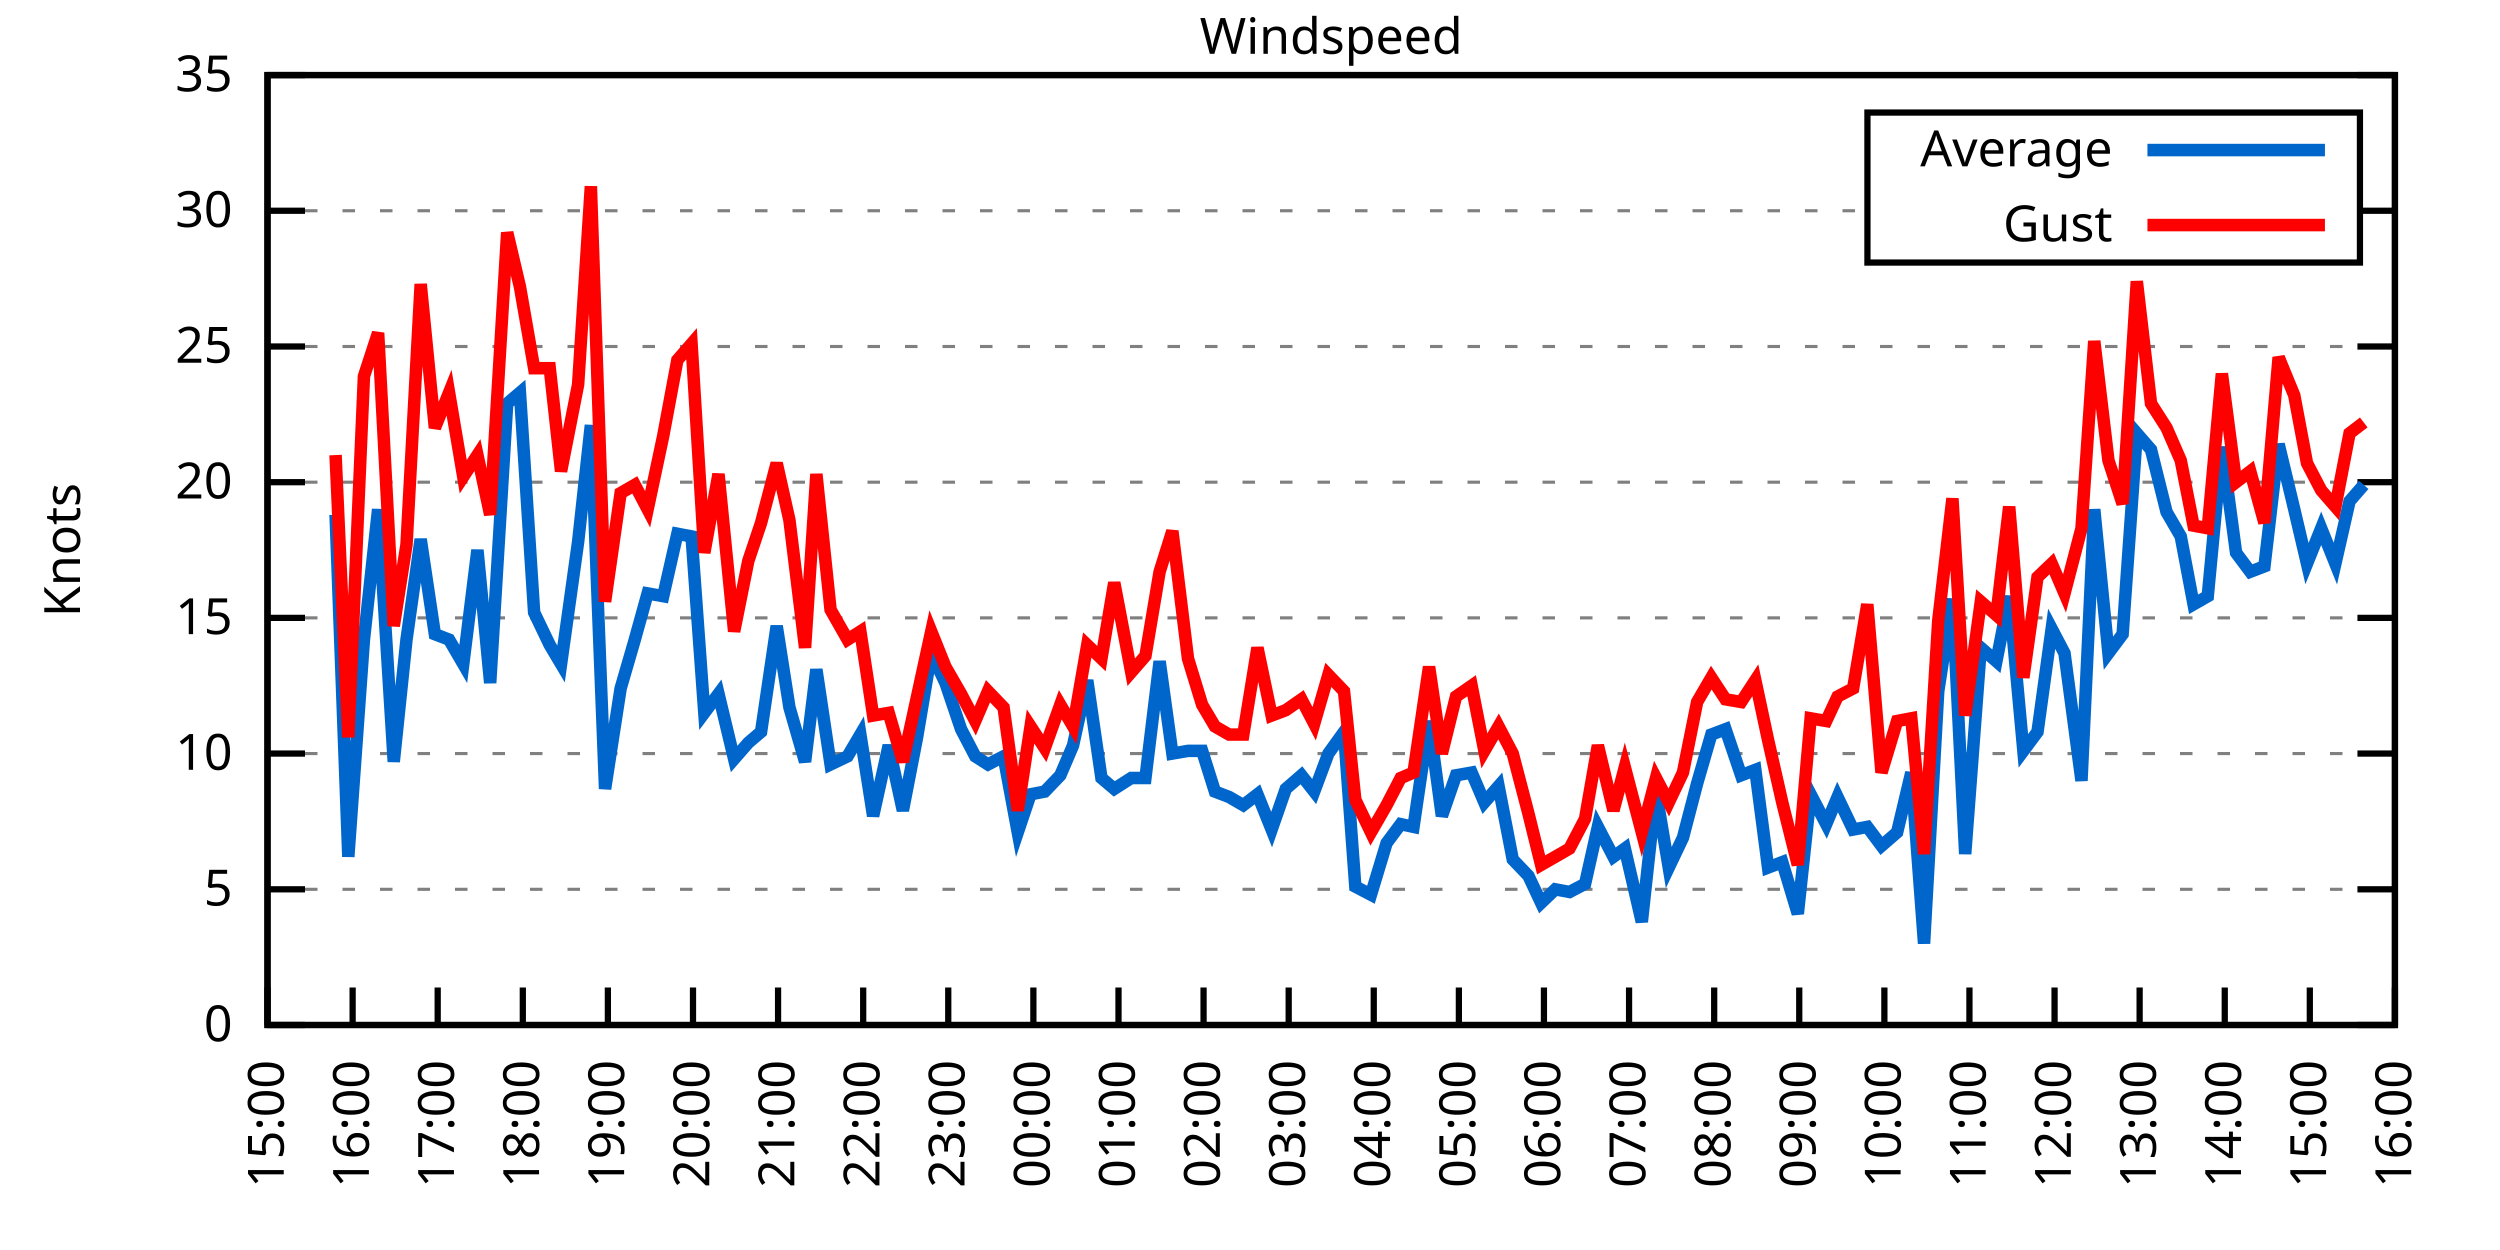
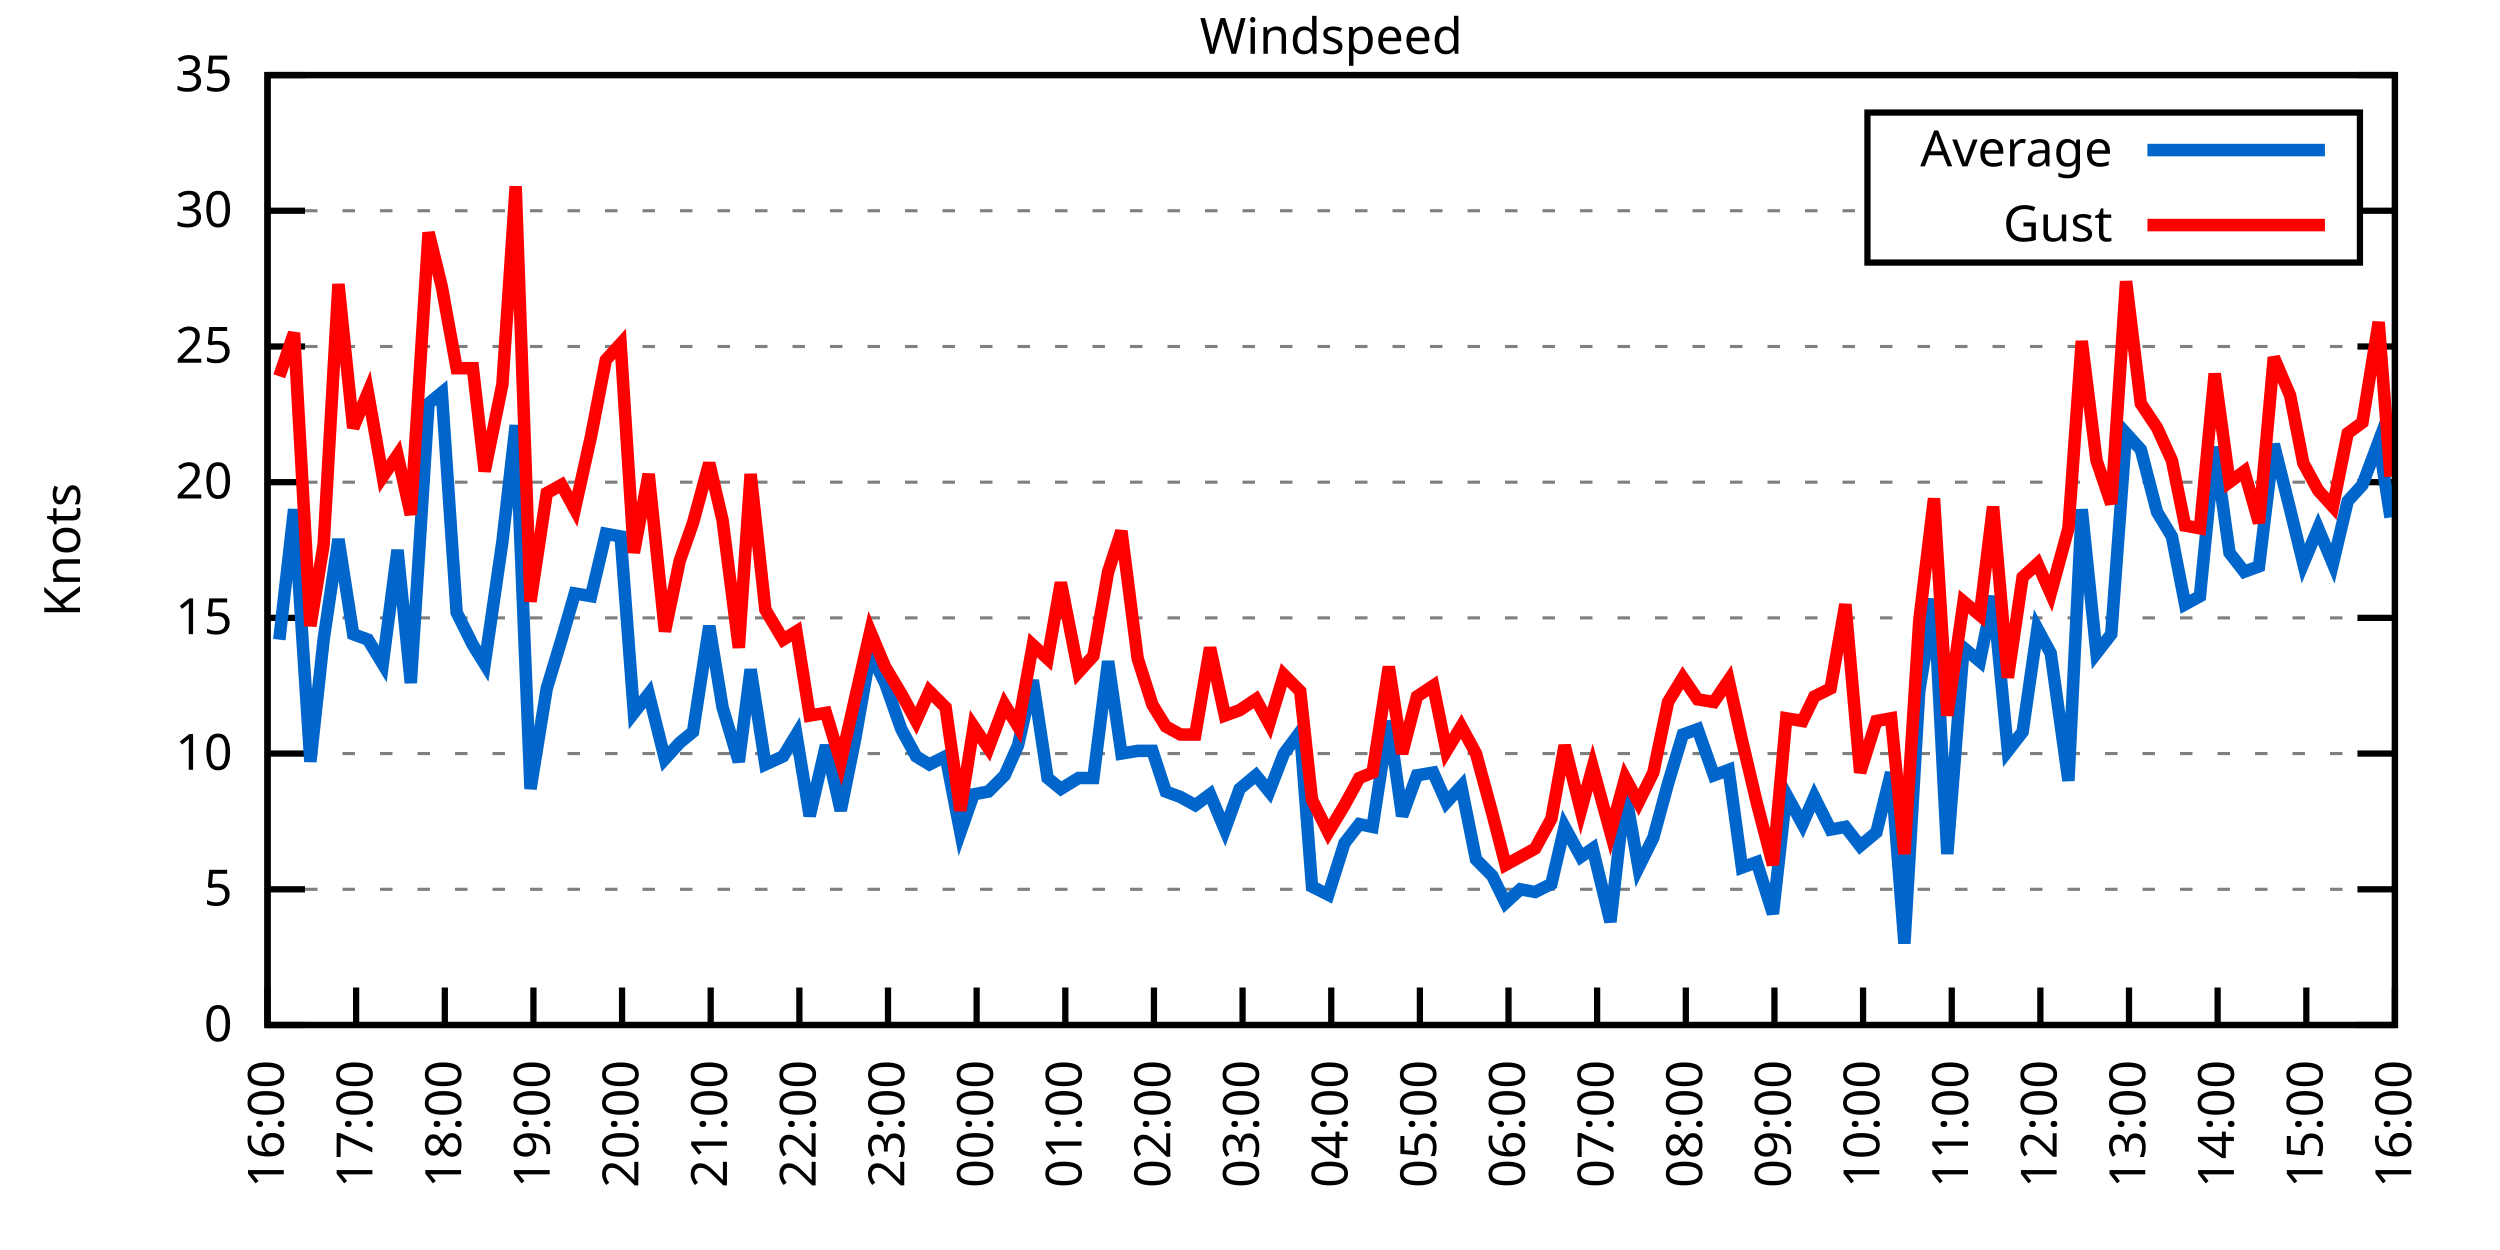
<svg xmlns="http://www.w3.org/2000/svg" xmlns:xlink="http://www.w3.org/1999/xlink" width="400" height="200" viewBox="0 0 400 200">
  <g id="gnuplot_canvas">
    <rect x="0" y="0" width="400" height="200" fill="none" />
    <defs>
      <circle id="gpDot" r="0.5" stroke-width="0.5" stroke="currentColor" />
      <path id="gpPt0" stroke-width="0.333" stroke="currentColor" d="M-1,0 h2 M0,-1 v2" />
      <path id="gpPt1" stroke-width="0.333" stroke="currentColor" d="M-1,-1 L1,1 M1,-1 L-1,1" />
      <path id="gpPt2" stroke-width="0.333" stroke="currentColor" d="M-1,0 L1,0 M0,-1 L0,1 M-1,-1 L1,1 M-1,1 L1,-1" />
      <rect id="gpPt3" stroke-width="0.333" stroke="currentColor" x="-1" y="-1" width="2" height="2" />
      <rect id="gpPt4" stroke-width="0.333" stroke="currentColor" fill="currentColor" x="-1" y="-1" width="2" height="2" />
      <circle id="gpPt5" stroke-width="0.333" stroke="currentColor" cx="0" cy="0" r="1" />
      <use xlink:href="#gpPt5" id="gpPt6" fill="currentColor" stroke="none" />
      <path id="gpPt7" stroke-width="0.333" stroke="currentColor" d="M0,-1.33 L-1.33,0.67 L1.33,0.67 z" />
      <use xlink:href="#gpPt7" id="gpPt8" fill="currentColor" stroke="none" />
      <use xlink:href="#gpPt7" id="gpPt9" stroke="currentColor" transform="rotate(180)" />
      <use xlink:href="#gpPt9" id="gpPt10" fill="currentColor" stroke="none" />
      <use xlink:href="#gpPt3" id="gpPt11" stroke="currentColor" transform="rotate(45)" />
      <use xlink:href="#gpPt11" id="gpPt12" fill="currentColor" stroke="none" />
      <path id="gpPt13" stroke-width="0.333" stroke="currentColor" d="M0,1.330 L1.265,0.411 L0.782,-1.067 L-0.782,-1.076 L-1.265,0.411 z" />
      <use xlink:href="#gpPt13" id="gpPt14" fill="currentColor" stroke="none" />
      <filter id="textbox" filterUnits="objectBoundingBox" x="0" y="0" height="1" width="1">
        <feFlood flood-color="white" flood-opacity="1" result="bgnd" />
        <feComposite in="SourceGraphic" in2="bgnd" operator="atop" />
      </filter>
      <filter id="greybox" filterUnits="objectBoundingBox" x="0" y="0" height="1" width="1">
        <feFlood flood-color="lightgrey" flood-opacity="1" result="grey" />
        <feComposite in="SourceGraphic" in2="grey" operator="atop" />
      </filter>
    </defs>
    <g fill="none" color="white" stroke="currentColor" stroke-width="1.00" stroke-linecap="butt" stroke-linejoin="miter">
</g>
    <g fill="none" color="black" stroke="currentColor" stroke-width="1.00" stroke-linecap="butt" stroke-linejoin="miter">
      <g stroke="none" shape-rendering="crispEdges">
        <polygon fill="rgb(255, 255, 255)" points="42.80,164.00 383.18,164.00 383.18,12.02 42.80,12.02 " />
      </g>
    </g>
    <g fill="none" color="black" stroke="currentColor" stroke-width="1.00" stroke-linecap="butt" stroke-linejoin="miter">
</g>
    <g fill="none" color="black" stroke="black" stroke-width="0.50" stroke-linecap="butt" stroke-linejoin="miter">
</g>
    <g fill="none" color="gray" stroke="currentColor" stroke-width="0.50" stroke-linecap="butt" stroke-linejoin="miter">
      <path stroke="gray" stroke-dasharray="2,4" class="gridline" d="M42.80,164.00 L383.19,164.00  " />
    </g>
    <g fill="none" color="gray" stroke="gray" stroke-width="1.00" stroke-linecap="butt" stroke-linejoin="miter">
</g>
    <g fill="none" color="black" stroke="currentColor" stroke-width="1.00" stroke-linecap="butt" stroke-linejoin="miter">
      <path stroke="black" d="M42.80,164.00 L48.80,164.00 M383.19,164.00 L377.19,164.00  " />
      <g transform="translate(37.20,166.60)" stroke="none" fill="black" font-family="Sans" font-size="8.00" text-anchor="end">
        <text>
          <tspan font-family="Sans"> 0</tspan>
        </text>
      </g>
    </g>
    <g fill="none" color="black" stroke="currentColor" stroke-width="1.00" stroke-linecap="butt" stroke-linejoin="miter">
</g>
    <g fill="none" color="black" stroke="black" stroke-width="0.50" stroke-linecap="butt" stroke-linejoin="miter">
</g>
    <g fill="none" color="gray" stroke="currentColor" stroke-width="0.50" stroke-linecap="butt" stroke-linejoin="miter">
      <path stroke="gray" stroke-dasharray="2,4" class="gridline" d="M42.80,142.29 L383.19,142.29  " />
    </g>
    <g fill="none" color="gray" stroke="gray" stroke-width="1.00" stroke-linecap="butt" stroke-linejoin="miter">
</g>
    <g fill="none" color="black" stroke="currentColor" stroke-width="1.00" stroke-linecap="butt" stroke-linejoin="miter">
      <path stroke="black" d="M42.80,142.29 L48.80,142.29 M383.19,142.29 L377.19,142.29  " />
      <g transform="translate(37.20,144.89)" stroke="none" fill="black" font-family="Sans" font-size="8.00" text-anchor="end">
        <text>
          <tspan font-family="Sans"> 5</tspan>
        </text>
      </g>
    </g>
    <g fill="none" color="black" stroke="currentColor" stroke-width="1.00" stroke-linecap="butt" stroke-linejoin="miter">
</g>
    <g fill="none" color="black" stroke="black" stroke-width="0.50" stroke-linecap="butt" stroke-linejoin="miter">
</g>
    <g fill="none" color="gray" stroke="currentColor" stroke-width="0.50" stroke-linecap="butt" stroke-linejoin="miter">
      <path stroke="gray" stroke-dasharray="2,4" class="gridline" d="M42.80,120.57 L383.19,120.57  " />
    </g>
    <g fill="none" color="gray" stroke="gray" stroke-width="1.00" stroke-linecap="butt" stroke-linejoin="miter">
</g>
    <g fill="none" color="black" stroke="currentColor" stroke-width="1.00" stroke-linecap="butt" stroke-linejoin="miter">
      <path stroke="black" d="M42.80,120.57 L48.80,120.57 M383.19,120.57 L377.19,120.57  " />
      <g transform="translate(37.20,123.17)" stroke="none" fill="black" font-family="Sans" font-size="8.00" text-anchor="end">
        <text>
          <tspan font-family="Sans"> 10</tspan>
        </text>
      </g>
    </g>
    <g fill="none" color="black" stroke="currentColor" stroke-width="1.00" stroke-linecap="butt" stroke-linejoin="miter">
</g>
    <g fill="none" color="black" stroke="black" stroke-width="0.50" stroke-linecap="butt" stroke-linejoin="miter">
</g>
    <g fill="none" color="gray" stroke="currentColor" stroke-width="0.50" stroke-linecap="butt" stroke-linejoin="miter">
      <path stroke="gray" stroke-dasharray="2,4" class="gridline" d="M42.80,98.86 L383.19,98.86  " />
    </g>
    <g fill="none" color="gray" stroke="gray" stroke-width="1.00" stroke-linecap="butt" stroke-linejoin="miter">
</g>
    <g fill="none" color="black" stroke="currentColor" stroke-width="1.00" stroke-linecap="butt" stroke-linejoin="miter">
      <path stroke="black" d="M42.80,98.86 L48.80,98.86 M383.19,98.86 L377.19,98.86  " />
      <g transform="translate(37.20,101.46)" stroke="none" fill="black" font-family="Sans" font-size="8.00" text-anchor="end">
        <text>
          <tspan font-family="Sans"> 15</tspan>
        </text>
      </g>
    </g>
    <g fill="none" color="black" stroke="currentColor" stroke-width="1.00" stroke-linecap="butt" stroke-linejoin="miter">
</g>
    <g fill="none" color="black" stroke="black" stroke-width="0.50" stroke-linecap="butt" stroke-linejoin="miter">
</g>
    <g fill="none" color="gray" stroke="currentColor" stroke-width="0.50" stroke-linecap="butt" stroke-linejoin="miter">
      <path stroke="gray" stroke-dasharray="2,4" class="gridline" d="M42.80,77.15 L383.19,77.15  " />
    </g>
    <g fill="none" color="gray" stroke="gray" stroke-width="1.00" stroke-linecap="butt" stroke-linejoin="miter">
</g>
    <g fill="none" color="black" stroke="currentColor" stroke-width="1.00" stroke-linecap="butt" stroke-linejoin="miter">
      <path stroke="black" d="M42.80,77.15 L48.80,77.15 M383.19,77.15 L377.19,77.15  " />
      <g transform="translate(37.20,79.75)" stroke="none" fill="black" font-family="Sans" font-size="8.00" text-anchor="end">
        <text>
          <tspan font-family="Sans"> 20</tspan>
        </text>
      </g>
    </g>
    <g fill="none" color="black" stroke="currentColor" stroke-width="1.00" stroke-linecap="butt" stroke-linejoin="miter">
</g>
    <g fill="none" color="black" stroke="black" stroke-width="0.50" stroke-linecap="butt" stroke-linejoin="miter">
</g>
    <g fill="none" color="gray" stroke="currentColor" stroke-width="0.50" stroke-linecap="butt" stroke-linejoin="miter">
      <path stroke="gray" stroke-dasharray="2,4" class="gridline" d="M42.80,55.44 L383.19,55.44  " />
    </g>
    <g fill="none" color="gray" stroke="gray" stroke-width="1.00" stroke-linecap="butt" stroke-linejoin="miter">
</g>
    <g fill="none" color="black" stroke="currentColor" stroke-width="1.00" stroke-linecap="butt" stroke-linejoin="miter">
      <path stroke="black" d="M42.80,55.44 L48.80,55.44 M383.19,55.44 L377.19,55.44  " />
      <g transform="translate(37.20,58.04)" stroke="none" fill="black" font-family="Sans" font-size="8.00" text-anchor="end">
        <text>
          <tspan font-family="Sans"> 25</tspan>
        </text>
      </g>
    </g>
    <g fill="none" color="black" stroke="currentColor" stroke-width="1.00" stroke-linecap="butt" stroke-linejoin="miter">
</g>
    <g fill="none" color="black" stroke="black" stroke-width="0.50" stroke-linecap="butt" stroke-linejoin="miter">
</g>
    <g fill="none" color="gray" stroke="currentColor" stroke-width="0.50" stroke-linecap="butt" stroke-linejoin="miter">
      <path stroke="gray" stroke-dasharray="2,4" class="gridline" d="M42.80,33.72 L298.79,33.72 M377.59,33.72 L383.19,33.72  " />
    </g>
    <g fill="none" color="gray" stroke="gray" stroke-width="1.00" stroke-linecap="butt" stroke-linejoin="miter">
</g>
    <g fill="none" color="black" stroke="currentColor" stroke-width="1.00" stroke-linecap="butt" stroke-linejoin="miter">
      <path stroke="black" d="M42.80,33.72 L48.80,33.72 M383.19,33.72 L377.19,33.72  " />
      <g transform="translate(37.20,36.32)" stroke="none" fill="black" font-family="Sans" font-size="8.00" text-anchor="end">
        <text>
          <tspan font-family="Sans"> 30</tspan>
        </text>
      </g>
    </g>
    <g fill="none" color="black" stroke="currentColor" stroke-width="1.00" stroke-linecap="butt" stroke-linejoin="miter">
</g>
    <g fill="none" color="black" stroke="black" stroke-width="0.50" stroke-linecap="butt" stroke-linejoin="miter">
</g>
    <g fill="none" color="gray" stroke="currentColor" stroke-width="0.50" stroke-linecap="butt" stroke-linejoin="miter">
      <path stroke="gray" stroke-dasharray="2,4" class="gridline" d="M42.80,12.01 L383.19,12.01  " />
    </g>
    <g fill="none" color="gray" stroke="gray" stroke-width="1.00" stroke-linecap="butt" stroke-linejoin="miter">
</g>
    <g fill="none" color="black" stroke="currentColor" stroke-width="1.00" stroke-linecap="butt" stroke-linejoin="miter">
      <path stroke="black" d="M42.80,12.01 L48.80,12.01 M383.19,12.01 L377.19,12.01  " />
      <g transform="translate(37.20,14.61)" stroke="none" fill="black" font-family="Sans" font-size="8.00" text-anchor="end">
        <text>
          <tspan font-family="Sans"> 35</tspan>
        </text>
      </g>
    </g>
    <g fill="none" color="black" stroke="currentColor" stroke-width="1.00" stroke-linecap="butt" stroke-linejoin="miter">
      <path stroke="black" d="M42.80,164.00 L42.80,158.00  " />
      <g transform="translate(45.40,169.60) rotate(270.00)" stroke="none" fill="black" font-family="Sans" font-size="8.00" text-anchor="end">
        <text>
-           <tspan font-family="Sans">15:00</tspan>
-         </text>
-       </g>
-     </g>
-     <g fill="none" color="black" stroke="currentColor" stroke-width="1.00" stroke-linecap="butt" stroke-linejoin="miter">
-       <path stroke="black" d="M56.42,164.00 L56.42,158.00  " />
-       <g transform="translate(59.02,169.60) rotate(270.00)" stroke="none" fill="black" font-family="Sans" font-size="8.00" text-anchor="end">
-         <text>
          <tspan font-family="Sans">16:00</tspan>
        </text>
      </g>
    </g>
    <g fill="none" color="black" stroke="currentColor" stroke-width="1.00" stroke-linecap="butt" stroke-linejoin="miter">
-       <path stroke="black" d="M70.03,164.00 L70.03,158.00  " />
-       <g transform="translate(72.63,169.60) rotate(270.00)" stroke="none" fill="black" font-family="Sans" font-size="8.00" text-anchor="end">
+       <path stroke="black" d="M56.98,164.00 L56.98,158.00  " />
+       <g transform="translate(59.58,169.60) rotate(270.00)" stroke="none" fill="black" font-family="Sans" font-size="8.00" text-anchor="end">
        <text>
          <tspan font-family="Sans">17:00</tspan>
        </text>
      </g>
    </g>
    <g fill="none" color="black" stroke="currentColor" stroke-width="1.00" stroke-linecap="butt" stroke-linejoin="miter">
-       <path stroke="black" d="M83.65,164.00 L83.65,158.00  " />
-       <g transform="translate(86.25,169.60) rotate(270.00)" stroke="none" fill="black" font-family="Sans" font-size="8.00" text-anchor="end">
+       <path stroke="black" d="M71.17,164.00 L71.17,158.00  " />
+       <g transform="translate(73.77,169.60) rotate(270.00)" stroke="none" fill="black" font-family="Sans" font-size="8.00" text-anchor="end">
        <text>
          <tspan font-family="Sans">18:00</tspan>
        </text>
      </g>
    </g>
    <g fill="none" color="black" stroke="currentColor" stroke-width="1.00" stroke-linecap="butt" stroke-linejoin="miter">
-       <path stroke="black" d="M97.26,164.00 L97.26,158.00  " />
-       <g transform="translate(99.86,169.60) rotate(270.00)" stroke="none" fill="black" font-family="Sans" font-size="8.00" text-anchor="end">
+       <path stroke="black" d="M85.35,164.00 L85.35,158.00  " />
+       <g transform="translate(87.95,169.60) rotate(270.00)" stroke="none" fill="black" font-family="Sans" font-size="8.00" text-anchor="end">
        <text>
          <tspan font-family="Sans">19:00</tspan>
        </text>
      </g>
    </g>
    <g fill="none" color="black" stroke="currentColor" stroke-width="1.00" stroke-linecap="butt" stroke-linejoin="miter">
-       <path stroke="black" d="M110.88,164.00 L110.88,158.00  " />
-       <g transform="translate(113.48,169.60) rotate(270.00)" stroke="none" fill="black" font-family="Sans" font-size="8.00" text-anchor="end">
+       <path stroke="black" d="M99.53,164.00 L99.53,158.00  " />
+       <g transform="translate(102.13,169.60) rotate(270.00)" stroke="none" fill="black" font-family="Sans" font-size="8.00" text-anchor="end">
        <text>
          <tspan font-family="Sans">20:00</tspan>
        </text>
      </g>
    </g>
    <g fill="none" color="black" stroke="currentColor" stroke-width="1.00" stroke-linecap="butt" stroke-linejoin="miter">
-       <path stroke="black" d="M124.49,164.00 L124.49,158.00  " />
-       <g transform="translate(127.09,169.60) rotate(270.00)" stroke="none" fill="black" font-family="Sans" font-size="8.00" text-anchor="end">
+       <path stroke="black" d="M113.71,164.00 L113.71,158.00  " />
+       <g transform="translate(116.31,169.60) rotate(270.00)" stroke="none" fill="black" font-family="Sans" font-size="8.00" text-anchor="end">
        <text>
          <tspan font-family="Sans">21:00</tspan>
        </text>
      </g>
    </g>
    <g fill="none" color="black" stroke="currentColor" stroke-width="1.00" stroke-linecap="butt" stroke-linejoin="miter">
-       <path stroke="black" d="M138.11,164.00 L138.11,158.00  " />
-       <g transform="translate(140.71,169.60) rotate(270.00)" stroke="none" fill="black" font-family="Sans" font-size="8.00" text-anchor="end">
+       <path stroke="black" d="M127.90,164.00 L127.90,158.00  " />
+       <g transform="translate(130.50,169.60) rotate(270.00)" stroke="none" fill="black" font-family="Sans" font-size="8.00" text-anchor="end">
        <text>
          <tspan font-family="Sans">22:00</tspan>
        </text>
      </g>
    </g>
    <g fill="none" color="black" stroke="currentColor" stroke-width="1.00" stroke-linecap="butt" stroke-linejoin="miter">
-       <path stroke="black" d="M151.72,164.00 L151.72,158.00  " />
-       <g transform="translate(154.32,169.60) rotate(270.00)" stroke="none" fill="black" font-family="Sans" font-size="8.00" text-anchor="end">
+       <path stroke="black" d="M142.08,164.00 L142.08,158.00  " />
+       <g transform="translate(144.68,169.60) rotate(270.00)" stroke="none" fill="black" font-family="Sans" font-size="8.00" text-anchor="end">
        <text>
          <tspan font-family="Sans">23:00</tspan>
        </text>
      </g>
    </g>
    <g fill="none" color="black" stroke="currentColor" stroke-width="1.00" stroke-linecap="butt" stroke-linejoin="miter">
-       <path stroke="black" d="M165.34,164.00 L165.34,158.00  " />
-       <g transform="translate(167.94,169.60) rotate(270.00)" stroke="none" fill="black" font-family="Sans" font-size="8.00" text-anchor="end">
+       <path stroke="black" d="M156.26,164.00 L156.26,158.00  " />
+       <g transform="translate(158.86,169.60) rotate(270.00)" stroke="none" fill="black" font-family="Sans" font-size="8.00" text-anchor="end">
        <text>
          <tspan font-family="Sans">00:00</tspan>
        </text>
      </g>
    </g>
    <g fill="none" color="black" stroke="currentColor" stroke-width="1.00" stroke-linecap="butt" stroke-linejoin="miter">
-       <path stroke="black" d="M178.96,164.00 L178.96,158.00  " />
-       <g transform="translate(181.56,169.60) rotate(270.00)" stroke="none" fill="black" font-family="Sans" font-size="8.00" text-anchor="end">
+       <path stroke="black" d="M170.45,164.00 L170.45,158.00  " />
+       <g transform="translate(173.05,169.60) rotate(270.00)" stroke="none" fill="black" font-family="Sans" font-size="8.00" text-anchor="end">
        <text>
          <tspan font-family="Sans">01:00</tspan>
        </text>
      </g>
    </g>
    <g fill="none" color="black" stroke="currentColor" stroke-width="1.00" stroke-linecap="butt" stroke-linejoin="miter">
-       <path stroke="black" d="M192.57,164.00 L192.57,158.00  " />
-       <g transform="translate(195.17,169.60) rotate(270.00)" stroke="none" fill="black" font-family="Sans" font-size="8.00" text-anchor="end">
+       <path stroke="black" d="M184.63,164.00 L184.63,158.00  " />
+       <g transform="translate(187.23,169.60) rotate(270.00)" stroke="none" fill="black" font-family="Sans" font-size="8.00" text-anchor="end">
        <text>
          <tspan font-family="Sans">02:00</tspan>
        </text>
      </g>
    </g>
    <g fill="none" color="black" stroke="currentColor" stroke-width="1.00" stroke-linecap="butt" stroke-linejoin="miter">
-       <path stroke="black" d="M206.19,164.00 L206.19,158.00  " />
-       <g transform="translate(208.79,169.60) rotate(270.00)" stroke="none" fill="black" font-family="Sans" font-size="8.00" text-anchor="end">
+       <path stroke="black" d="M198.81,164.00 L198.81,158.00  " />
+       <g transform="translate(201.41,169.60) rotate(270.00)" stroke="none" fill="black" font-family="Sans" font-size="8.00" text-anchor="end">
        <text>
          <tspan font-family="Sans">03:00</tspan>
        </text>
      </g>
    </g>
    <g fill="none" color="black" stroke="currentColor" stroke-width="1.00" stroke-linecap="butt" stroke-linejoin="miter">
-       <path stroke="black" d="M219.80,164.00 L219.80,158.00  " />
-       <g transform="translate(222.40,169.60) rotate(270.00)" stroke="none" fill="black" font-family="Sans" font-size="8.00" text-anchor="end">
+       <path stroke="black" d="M213.00,164.00 L213.00,158.00  " />
+       <g transform="translate(215.60,169.60) rotate(270.00)" stroke="none" fill="black" font-family="Sans" font-size="8.00" text-anchor="end">
        <text>
          <tspan font-family="Sans">04:00</tspan>
        </text>
      </g>
    </g>
    <g fill="none" color="black" stroke="currentColor" stroke-width="1.00" stroke-linecap="butt" stroke-linejoin="miter">
-       <path stroke="black" d="M233.42,164.00 L233.42,158.00  " />
-       <g transform="translate(236.02,169.60) rotate(270.00)" stroke="none" fill="black" font-family="Sans" font-size="8.00" text-anchor="end">
+       <path stroke="black" d="M227.18,164.00 L227.18,158.00  " />
+       <g transform="translate(229.78,169.60) rotate(270.00)" stroke="none" fill="black" font-family="Sans" font-size="8.00" text-anchor="end">
        <text>
          <tspan font-family="Sans">05:00</tspan>
        </text>
      </g>
    </g>
    <g fill="none" color="black" stroke="currentColor" stroke-width="1.00" stroke-linecap="butt" stroke-linejoin="miter">
-       <path stroke="black" d="M247.03,164.00 L247.03,158.00  " />
-       <g transform="translate(249.63,169.60) rotate(270.00)" stroke="none" fill="black" font-family="Sans" font-size="8.00" text-anchor="end">
+       <path stroke="black" d="M241.36,164.00 L241.36,158.00  " />
+       <g transform="translate(243.96,169.60) rotate(270.00)" stroke="none" fill="black" font-family="Sans" font-size="8.00" text-anchor="end">
        <text>
          <tspan font-family="Sans">06:00</tspan>
        </text>
      </g>
    </g>
    <g fill="none" color="black" stroke="currentColor" stroke-width="1.00" stroke-linecap="butt" stroke-linejoin="miter">
-       <path stroke="black" d="M260.65,164.00 L260.65,158.00  " />
-       <g transform="translate(263.25,169.60) rotate(270.00)" stroke="none" fill="black" font-family="Sans" font-size="8.00" text-anchor="end">
+       <path stroke="black" d="M255.54,164.00 L255.54,158.00  " />
+       <g transform="translate(258.14,169.60) rotate(270.00)" stroke="none" fill="black" font-family="Sans" font-size="8.00" text-anchor="end">
        <text>
          <tspan font-family="Sans">07:00</tspan>
        </text>
      </g>
    </g>
    <g fill="none" color="black" stroke="currentColor" stroke-width="1.00" stroke-linecap="butt" stroke-linejoin="miter">
-       <path stroke="black" d="M274.27,164.00 L274.27,158.00  " />
-       <g transform="translate(276.87,169.60) rotate(270.00)" stroke="none" fill="black" font-family="Sans" font-size="8.00" text-anchor="end">
+       <path stroke="black" d="M269.73,164.00 L269.73,158.00  " />
+       <g transform="translate(272.33,169.60) rotate(270.00)" stroke="none" fill="black" font-family="Sans" font-size="8.00" text-anchor="end">
        <text>
          <tspan font-family="Sans">08:00</tspan>
        </text>
      </g>
    </g>
    <g fill="none" color="black" stroke="currentColor" stroke-width="1.00" stroke-linecap="butt" stroke-linejoin="miter">
-       <path stroke="black" d="M287.88,164.00 L287.88,158.00  " />
-       <g transform="translate(290.48,169.60) rotate(270.00)" stroke="none" fill="black" font-family="Sans" font-size="8.00" text-anchor="end">
+       <path stroke="black" d="M283.91,164.00 L283.91,158.00  " />
+       <g transform="translate(286.51,169.60) rotate(270.00)" stroke="none" fill="black" font-family="Sans" font-size="8.00" text-anchor="end">
        <text>
          <tspan font-family="Sans">09:00</tspan>
        </text>
      </g>
    </g>
    <g fill="none" color="black" stroke="currentColor" stroke-width="1.00" stroke-linecap="butt" stroke-linejoin="miter">
-       <path stroke="black" d="M301.50,164.00 L301.50,158.00  " />
-       <g transform="translate(304.10,169.60) rotate(270.00)" stroke="none" fill="black" font-family="Sans" font-size="8.00" text-anchor="end">
+       <path stroke="black" d="M298.09,164.00 L298.09,158.00  " />
+       <g transform="translate(300.69,169.60) rotate(270.00)" stroke="none" fill="black" font-family="Sans" font-size="8.00" text-anchor="end">
        <text>
          <tspan font-family="Sans">10:00</tspan>
        </text>
      </g>
    </g>
    <g fill="none" color="black" stroke="currentColor" stroke-width="1.00" stroke-linecap="butt" stroke-linejoin="miter">
-       <path stroke="black" d="M315.11,164.00 L315.11,158.00  " />
-       <g transform="translate(317.71,169.60) rotate(270.00)" stroke="none" fill="black" font-family="Sans" font-size="8.00" text-anchor="end">
+       <path stroke="black" d="M312.28,164.00 L312.28,158.00  " />
+       <g transform="translate(314.88,169.60) rotate(270.00)" stroke="none" fill="black" font-family="Sans" font-size="8.00" text-anchor="end">
        <text>
          <tspan font-family="Sans">11:00</tspan>
        </text>
      </g>
    </g>
    <g fill="none" color="black" stroke="currentColor" stroke-width="1.00" stroke-linecap="butt" stroke-linejoin="miter">
-       <path stroke="black" d="M328.73,164.00 L328.73,158.00  " />
-       <g transform="translate(331.33,169.60) rotate(270.00)" stroke="none" fill="black" font-family="Sans" font-size="8.00" text-anchor="end">
+       <path stroke="black" d="M326.46,164.00 L326.46,158.00  " />
+       <g transform="translate(329.06,169.60) rotate(270.00)" stroke="none" fill="black" font-family="Sans" font-size="8.00" text-anchor="end">
        <text>
          <tspan font-family="Sans">12:00</tspan>
        </text>
      </g>
    </g>
    <g fill="none" color="black" stroke="currentColor" stroke-width="1.00" stroke-linecap="butt" stroke-linejoin="miter">
-       <path stroke="black" d="M342.34,164.00 L342.34,158.00  " />
-       <g transform="translate(344.94,169.60) rotate(270.00)" stroke="none" fill="black" font-family="Sans" font-size="8.00" text-anchor="end">
+       <path stroke="black" d="M340.64,164.00 L340.64,158.00  " />
+       <g transform="translate(343.24,169.60) rotate(270.00)" stroke="none" fill="black" font-family="Sans" font-size="8.00" text-anchor="end">
        <text>
          <tspan font-family="Sans">13:00</tspan>
        </text>
      </g>
    </g>
    <g fill="none" color="black" stroke="currentColor" stroke-width="1.00" stroke-linecap="butt" stroke-linejoin="miter">
-       <path stroke="black" d="M355.96,164.00 L355.96,158.00  " />
-       <g transform="translate(358.56,169.60) rotate(270.00)" stroke="none" fill="black" font-family="Sans" font-size="8.00" text-anchor="end">
+       <path stroke="black" d="M354.82,164.00 L354.82,158.00  " />
+       <g transform="translate(357.42,169.60) rotate(270.00)" stroke="none" fill="black" font-family="Sans" font-size="8.00" text-anchor="end">
        <text>
          <tspan font-family="Sans">14:00</tspan>
        </text>
      </g>
    </g>
    <g fill="none" color="black" stroke="currentColor" stroke-width="1.00" stroke-linecap="butt" stroke-linejoin="miter">
-       <path stroke="black" d="M369.57,164.00 L369.57,158.00  " />
-       <g transform="translate(372.17,169.60) rotate(270.00)" stroke="none" fill="black" font-family="Sans" font-size="8.00" text-anchor="end">
+       <path stroke="black" d="M369.01,164.00 L369.01,158.00  " />
+       <g transform="translate(371.61,169.60) rotate(270.00)" stroke="none" fill="black" font-family="Sans" font-size="8.00" text-anchor="end">
        <text>
          <tspan font-family="Sans">15:00</tspan>
        </text>
      </g>
    </g>
    <g fill="none" color="black" stroke="currentColor" stroke-width="1.00" stroke-linecap="butt" stroke-linejoin="miter">
      <path stroke="black" d="M383.19,164.00 L383.19,158.00  " />
      <g transform="translate(385.79,169.60) rotate(270.00)" stroke="none" fill="black" font-family="Sans" font-size="8.00" text-anchor="end">
        <text>
          <tspan font-family="Sans">16:00</tspan>
        </text>
      </g>
    </g>
    <g fill="none" color="black" stroke="currentColor" stroke-width="1.00" stroke-linecap="butt" stroke-linejoin="miter">
</g>
    <g fill="none" color="black" stroke="currentColor" stroke-width="1.00" stroke-linecap="butt" stroke-linejoin="miter">
      <path stroke="black" d="M42.80,12.01 L42.80,164.00 L383.19,164.00 L383.19,12.01 L42.80,12.01 Z  " />
    </g>
    <g fill="none" color="black" stroke="currentColor" stroke-width="1.00" stroke-linecap="butt" stroke-linejoin="miter">
</g>
    <g fill="none" color="black" stroke="currentColor" stroke-width="1.00" stroke-linecap="butt" stroke-linejoin="miter">
      <path stroke="black" d="M298.79,42.01 L298.79,18.01 L377.59,18.01 L377.59,42.01 L298.79,42.01 Z  " />
    </g>
    <g id="Windspeed_plot_1">
      <g fill="none" color="white" stroke="black" stroke-width="2.00" stroke-linecap="butt" stroke-linejoin="miter">
</g>
      <g fill="none" color="black" stroke="currentColor" stroke-width="2.00" stroke-linecap="butt" stroke-linejoin="miter">
        <g transform="translate(337.99,26.61)" stroke="none" fill="black" font-family="Sans" font-size="8.00" text-anchor="end">
          <text>
            <tspan font-family="Sans">Average</tspan>
          </text>
        </g>
      </g>
      <g fill="none" color="black" stroke="currentColor" stroke-width="2.00" stroke-linecap="butt" stroke-linejoin="miter">
-         <path stroke="rgb(  0, 102, 204)" d="M343.59,24.01 L371.99,24.01 M53.69,82.36 L55.73,137.08 L58.23,102.34 L60.50,81.49 L63.00,121.88 L65.04,102.34   L67.31,86.27 L69.58,101.47 L71.85,102.34 L74.12,106.24 L76.39,88.00 L78.43,109.28 L81.15,64.56 L83.19,62.82   L85.46,97.99 L87.96,103.20 L89.77,106.24 L92.50,86.70 L94.54,68.03 L96.81,126.22 L99.30,110.15 L101.57,102.34   L103.62,94.95 L106.11,95.39 L108.38,85.40 L110.65,85.83 L112.69,114.06 L114.96,111.02 L117.46,121.44 L119.73,118.84   L121.77,117.10 L124.27,100.16 L126.31,113.19 L128.81,121.88 L130.62,107.11 L132.89,122.31 L135.61,121.01 L137.66,117.53   L139.70,130.56 L142.19,119.27 L144.46,129.69 L146.73,117.97 L149.00,104.51 L151.27,109.28 L153.77,116.67 L156.04,121.01   L158.08,122.31 L160.57,121.01 L162.84,133.17 L164.89,127.09 L167.16,126.65 L169.65,124.05 L171.69,119.27 L173.96,108.85   L176.23,124.48 L178.28,126.22 L181.00,124.48 L183.27,124.48 L185.54,105.81 L187.58,120.57 L190.08,120.14 L192.34,120.14   L194.39,126.65 L196.66,127.52 L198.93,128.83 L201.19,127.09 L203.46,132.73 L205.73,126.22 L208.23,124.05 L210.27,126.65   L212.54,120.57 L215.04,117.10 L216.85,141.85 L219.35,143.16 L221.85,134.90 L224.11,131.86 L226.16,132.30 L228.65,115.36   L230.70,130.56 L232.96,124.05 L235.46,123.61 L237.50,128.39 L239.77,125.79 L242.04,137.51 L244.54,140.12 L246.58,144.46   L248.85,142.29 L251.12,142.72 L253.61,141.42 L255.66,132.30 L258.15,137.08 L259.97,135.77 L262.69,147.50 L264.96,126.65   L267.00,138.81 L269.27,134.04 L271.54,125.35 L273.81,117.53 L276.08,116.67 L278.58,124.05 L280.85,123.18 L282.89,138.81   L285.16,137.94 L287.65,146.20 L289.70,127.09 L292.19,131.86 L294.01,127.52 L296.50,132.73 L298.77,132.30 L301.04,135.34   L303.54,133.17 L305.81,123.61 L307.85,150.97 L310.12,110.59 L312.39,95.82 L314.43,136.64 L316.93,103.64 L319.42,105.81   L321.47,95.39 L323.74,120.14 L326.00,117.10 L328.27,100.60 L330.32,104.51 L333.04,124.92 L335.08,81.49 L337.35,104.51   L339.62,101.47 L341.89,69.33 L344.16,71.94 L346.65,81.93 L348.92,85.83 L350.97,96.69 L353.24,95.39 L355.50,71.50   L357.77,88.44 L360.04,91.48 L362.31,90.61 L364.58,71.07 L367.08,81.49 L369.12,90.18 L371.39,84.53 L373.66,90.18   L375.93,80.19 L378.20,77.58  " />
+         <path stroke="rgb(  0, 102, 204)" d="M343.59,24.01 L371.99,24.01 M44.69,102.34 L47.05,81.49 L49.66,121.88 L51.78,102.34 L54.15,86.27 L56.51,101.47   L58.87,102.34 L61.24,106.24 L63.60,88.00 L65.73,109.28 L68.57,64.56 L70.69,62.82 L73.06,97.99 L75.66,103.20   L77.55,106.24 L80.38,86.70 L82.51,68.03 L84.88,126.22 L87.48,110.15 L89.84,102.34 L91.97,94.95 L94.57,95.39   L96.93,85.40 L99.30,85.83 L101.42,114.06 L103.79,111.02 L106.39,121.44 L108.75,118.84 L110.88,117.10 L113.48,100.16   L115.61,113.19 L118.21,121.88 L120.10,107.11 L122.46,122.31 L125.30,121.01 L127.42,117.53 L129.55,130.56 L132.15,119.27   L134.52,129.69 L136.88,117.97 L139.24,104.51 L141.61,109.28 L144.21,116.67 L146.57,121.01 L148.70,122.31 L151.30,121.01   L153.66,133.17 L155.79,127.09 L158.15,126.65 L160.75,124.05 L162.88,119.27 L165.25,108.85 L167.61,124.48 L169.74,126.22   L172.57,124.48 L174.94,124.48 L177.30,105.81 L179.43,120.57 L182.03,120.14 L184.39,120.14 L186.52,126.65 L188.88,127.52   L191.25,128.83 L193.61,127.09 L195.98,132.73 L198.34,126.22 L200.94,124.05 L203.07,126.65 L205.43,120.57 L208.03,117.10   L209.92,141.85 L212.52,143.16 L215.12,134.90 L217.49,131.86 L219.61,132.30 L222.21,115.36 L224.34,130.56 L226.71,124.05   L229.31,123.61 L231.43,128.39 L233.80,125.79 L236.16,137.51 L238.76,140.12 L240.89,144.46 L243.25,142.29 L245.62,142.72   L248.22,141.42 L250.34,132.30 L252.94,137.08 L254.83,135.77 L257.67,147.50 L260.04,126.65 L262.16,138.81 L264.53,134.04   L266.89,125.35 L269.25,117.53 L271.62,116.67 L274.22,124.05 L276.58,123.18 L278.71,138.81 L281.07,137.94 L283.67,146.20   L285.80,127.09 L288.40,131.86 L290.29,127.52 L292.89,132.73 L295.26,132.30 L297.62,135.34 L300.22,133.17 L302.58,123.61   L304.71,150.97 L307.08,110.59 L309.44,95.82 L311.57,136.64 L314.17,103.64 L316.77,105.81 L318.89,95.39 L321.26,120.14   L323.62,117.10 L325.99,100.60 L328.11,104.51 L330.95,124.92 L333.08,81.49 L335.44,104.51 L337.80,101.47 L340.17,69.33   L342.53,71.94 L345.13,81.93 L347.50,85.83 L349.62,96.69 L351.99,95.39 L354.35,71.50 L356.72,88.44 L359.08,91.48   L361.44,90.61 L363.81,71.07 L366.41,81.49 L368.53,90.18 L370.90,84.53 L373.26,90.18 L375.63,80.19 L377.99,77.58   L380.59,70.63 L382.48,82.79  " />
      </g>
    </g>
    <g id="Windspeed_plot_2">
      <g fill="none" color="black" stroke="currentColor" stroke-width="2.00" stroke-linecap="butt" stroke-linejoin="miter">
        <g transform="translate(337.99,38.61)" stroke="none" fill="black" font-family="Sans" font-size="8.00" text-anchor="end">
          <text>
            <tspan font-family="Sans">Gust</tspan>
          </text>
        </g>
      </g>
      <g fill="none" color="black" stroke="currentColor" stroke-width="2.00" stroke-linecap="butt" stroke-linejoin="miter">
-         <path stroke="rgb(255,   0,   0)" d="M343.59,36.01 L371.99,36.01 M53.69,72.81 L55.73,117.97 L58.23,60.21 L60.50,53.26 L63.00,100.16 L65.04,87.14   L67.31,45.45 L69.58,68.46 L71.85,62.82 L74.12,76.28 L76.39,72.81 L78.43,82.36 L81.15,37.20 L83.19,45.88   L85.46,58.91 L87.96,58.91 L89.77,75.41 L92.50,61.52 L94.54,29.81 L96.81,96.26 L99.30,78.89 L101.57,77.58   L103.62,81.49 L106.11,69.77 L108.38,57.61 L110.65,55.00 L112.69,88.44 L114.96,75.85 L117.46,101.03 L119.73,89.74   L121.77,83.66 L124.27,74.11 L126.31,83.23 L128.81,103.64 L130.62,75.85 L132.89,97.56 L135.61,102.34 L137.66,101.03   L139.70,114.49 L142.19,114.06 L144.46,121.88 L146.73,111.45 L149.00,101.03 L151.27,106.68 L153.77,111.02 L156.04,115.36   L158.08,110.59 L160.57,113.19 L162.84,129.69 L164.89,116.23 L167.16,119.71 L169.65,112.76 L171.69,116.23 L173.96,103.20   L176.23,105.38 L178.28,93.22 L181.00,107.55 L183.27,104.94 L185.54,91.48 L187.58,84.97 L190.08,105.38 L192.34,112.76   L194.39,116.23 L196.66,117.53 L198.93,117.53 L201.19,103.64 L203.46,114.49 L205.73,113.63 L208.23,111.89 L210.27,115.80   L212.54,107.98 L215.04,110.59 L216.85,127.96 L219.35,133.17 L221.85,128.83 L224.11,124.48 L226.16,123.61 L228.65,106.68   L230.70,120.57 L232.96,111.45 L235.46,109.72 L237.50,120.14 L239.77,116.23 L242.04,120.57 L244.54,130.13 L246.58,138.38   L248.85,137.08 L251.12,135.77 L253.61,131.00 L255.66,119.27 L258.15,129.69 L259.97,122.75 L262.69,133.17 L264.96,124.48   L267.00,128.39 L269.27,123.61 L271.54,112.32 L273.81,108.42 L276.08,111.89 L278.58,112.32 L280.85,108.85 L282.89,118.40   L285.16,128.39 L287.65,138.38 L289.70,114.93 L292.19,115.36 L294.01,111.45 L296.50,110.15 L298.77,96.69 L301.04,123.61   L303.54,115.36 L305.81,114.93 L307.85,136.64 L310.12,99.30 L312.39,79.75 L314.43,114.49 L316.93,96.26 L319.42,98.43   L321.47,81.06 L323.74,108.42 L326.00,92.35 L328.27,90.18 L330.32,94.95 L333.04,84.53 L335.08,54.57 L337.35,73.67   L339.62,80.62 L341.89,45.01 L344.16,64.56 L346.65,68.46 L348.92,73.67 L350.97,84.10 L353.24,84.53 L355.50,59.78   L357.77,77.15 L360.04,75.41 L362.31,83.66 L364.58,57.17 L367.08,63.25 L369.12,74.11 L371.39,78.45 L373.66,81.06   L375.93,69.33 L378.20,67.59  " />
+         <path stroke="rgb(255,   0,   0)" d="M343.59,36.01 L371.99,36.01 M44.69,60.21 L47.05,53.26 L49.66,100.16 L51.78,87.14 L54.15,45.45 L56.51,68.46   L58.87,62.82 L61.24,76.28 L63.60,72.81 L65.73,82.36 L68.57,37.20 L70.69,45.88 L73.06,58.91 L75.66,58.91   L77.55,75.41 L80.38,61.52 L82.51,29.81 L84.88,96.26 L87.48,78.89 L89.84,77.58 L91.97,81.49 L94.57,69.77   L96.93,57.61 L99.30,55.00 L101.42,88.44 L103.79,75.85 L106.39,101.03 L108.75,89.74 L110.88,83.66 L113.48,74.11   L115.61,83.23 L118.21,103.64 L120.10,75.85 L122.46,97.56 L125.30,102.34 L127.42,101.03 L129.55,114.49 L132.15,114.06   L134.52,121.88 L136.88,111.45 L139.24,101.03 L141.61,106.68 L144.21,111.02 L146.57,115.36 L148.70,110.59 L151.30,113.19   L153.66,129.69 L155.79,116.23 L158.15,119.71 L160.75,112.76 L162.88,116.23 L165.25,103.20 L167.61,105.38 L169.74,93.22   L172.57,107.55 L174.94,104.94 L177.30,91.48 L179.43,84.97 L182.03,105.38 L184.39,112.76 L186.52,116.23 L188.88,117.53   L191.25,117.53 L193.61,103.64 L195.98,114.49 L198.34,113.63 L200.94,111.89 L203.07,115.80 L205.43,107.98 L208.03,110.59   L209.92,127.96 L212.52,133.17 L215.12,128.83 L217.49,124.48 L219.61,123.61 L222.21,106.68 L224.34,120.57 L226.71,111.45   L229.31,109.72 L231.43,120.14 L233.80,116.23 L236.16,120.57 L238.76,130.13 L240.89,138.38 L243.25,137.08 L245.62,135.77   L248.22,131.00 L250.34,119.27 L252.94,129.69 L254.83,122.75 L257.67,133.17 L260.04,124.48 L262.16,128.39 L264.53,123.61   L266.89,112.32 L269.25,108.42 L271.62,111.89 L274.22,112.32 L276.58,108.85 L278.71,118.40 L281.07,128.39 L283.67,138.38   L285.80,114.93 L288.40,115.36 L290.29,111.45 L292.89,110.15 L295.26,96.69 L297.62,123.61 L300.22,115.36 L302.58,114.93   L304.71,136.64 L307.08,99.30 L309.44,79.75 L311.57,114.49 L314.17,96.26 L316.77,98.43 L318.89,81.06 L321.26,108.42   L323.62,92.35 L325.99,90.18 L328.11,94.95 L330.95,84.53 L333.08,54.57 L335.44,73.67 L337.80,80.62 L340.17,45.01   L342.53,64.56 L345.13,68.46 L347.50,73.67 L349.62,84.10 L351.99,84.53 L354.35,59.78 L356.72,77.15 L359.08,75.41   L361.44,83.66 L363.81,57.17 L366.41,63.25 L368.53,74.11 L370.90,78.45 L373.26,81.06 L375.63,69.33 L377.99,67.59   L380.59,51.53 L382.48,76.28  " />
      </g>
    </g>
    <g fill="none" color="black" stroke="currentColor" stroke-width="2.00" stroke-linecap="butt" stroke-linejoin="miter">
</g>
    <g fill="none" color="black" stroke="black" stroke-width="1.00" stroke-linecap="butt" stroke-linejoin="miter">
</g>
    <g fill="none" color="black" stroke="currentColor" stroke-width="1.00" stroke-linecap="butt" stroke-linejoin="miter">
      <path stroke="black" d="M42.80,12.01 L42.80,164.00 L383.19,164.00 L383.19,12.01 L42.80,12.01 Z  " />
      <g transform="translate(12.80,88.01) rotate(270.00)" stroke="none" fill="black" font-family="Sans" font-size="8.00" text-anchor="middle">
        <text>
          <tspan font-family="Sans">Knots</tspan>
        </text>
      </g>
    </g>
    <g fill="none" color="black" stroke="currentColor" stroke-width="1.00" stroke-linecap="butt" stroke-linejoin="miter">
</g>
    <g fill="none" color="black" stroke="currentColor" stroke-width="1.00" stroke-linecap="butt" stroke-linejoin="miter">
      <g transform="translate(212.99,8.61)" stroke="none" fill="black" font-family="Sans" font-size="8.00" text-anchor="middle">
        <text>
          <tspan font-family="Sans">Windspeed</tspan>
        </text>
      </g>
    </g>
    <g fill="none" color="black" stroke="currentColor" stroke-width="1.00" stroke-linecap="butt" stroke-linejoin="miter">
</g>
  </g>
</svg>
